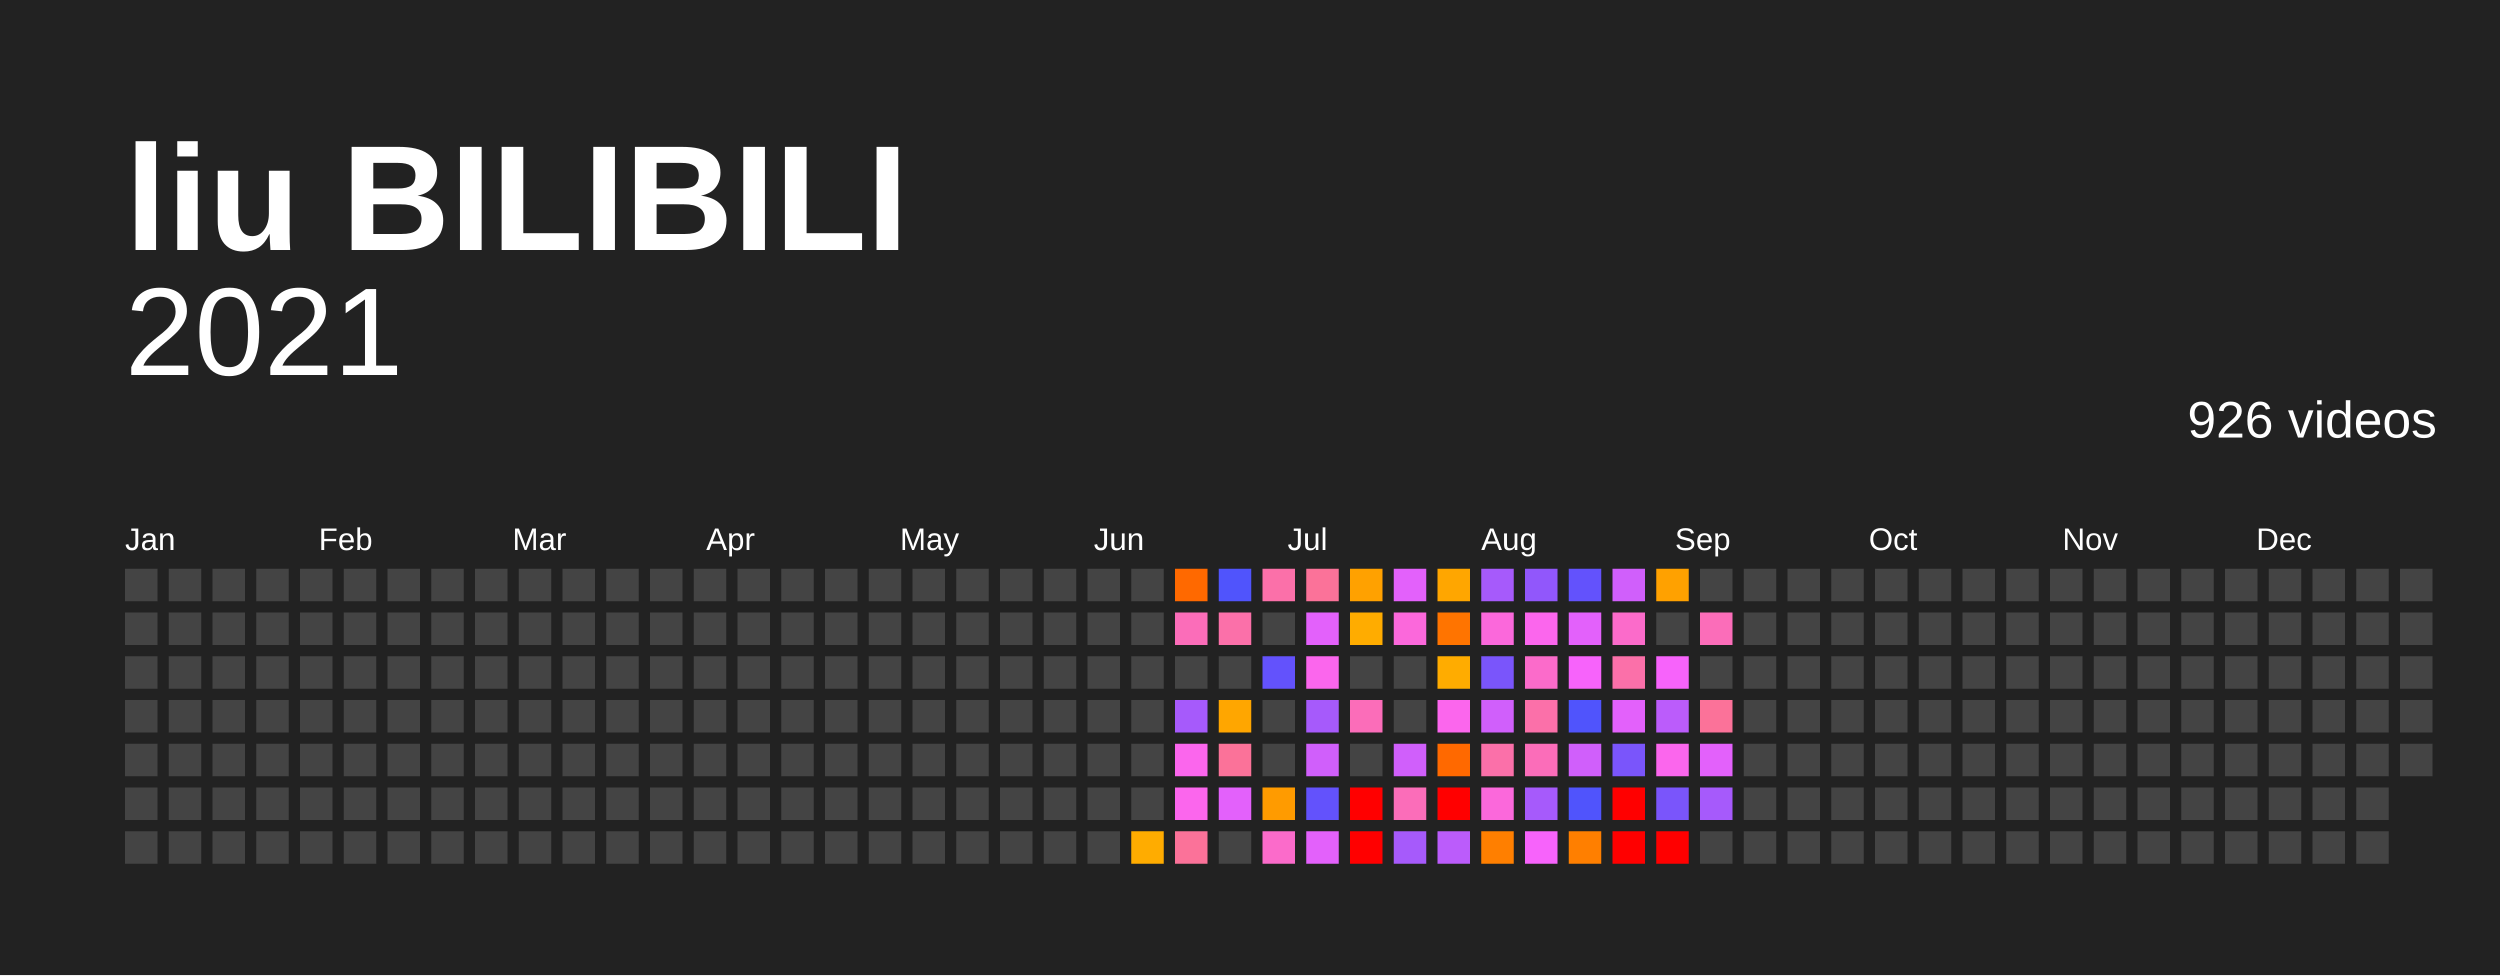
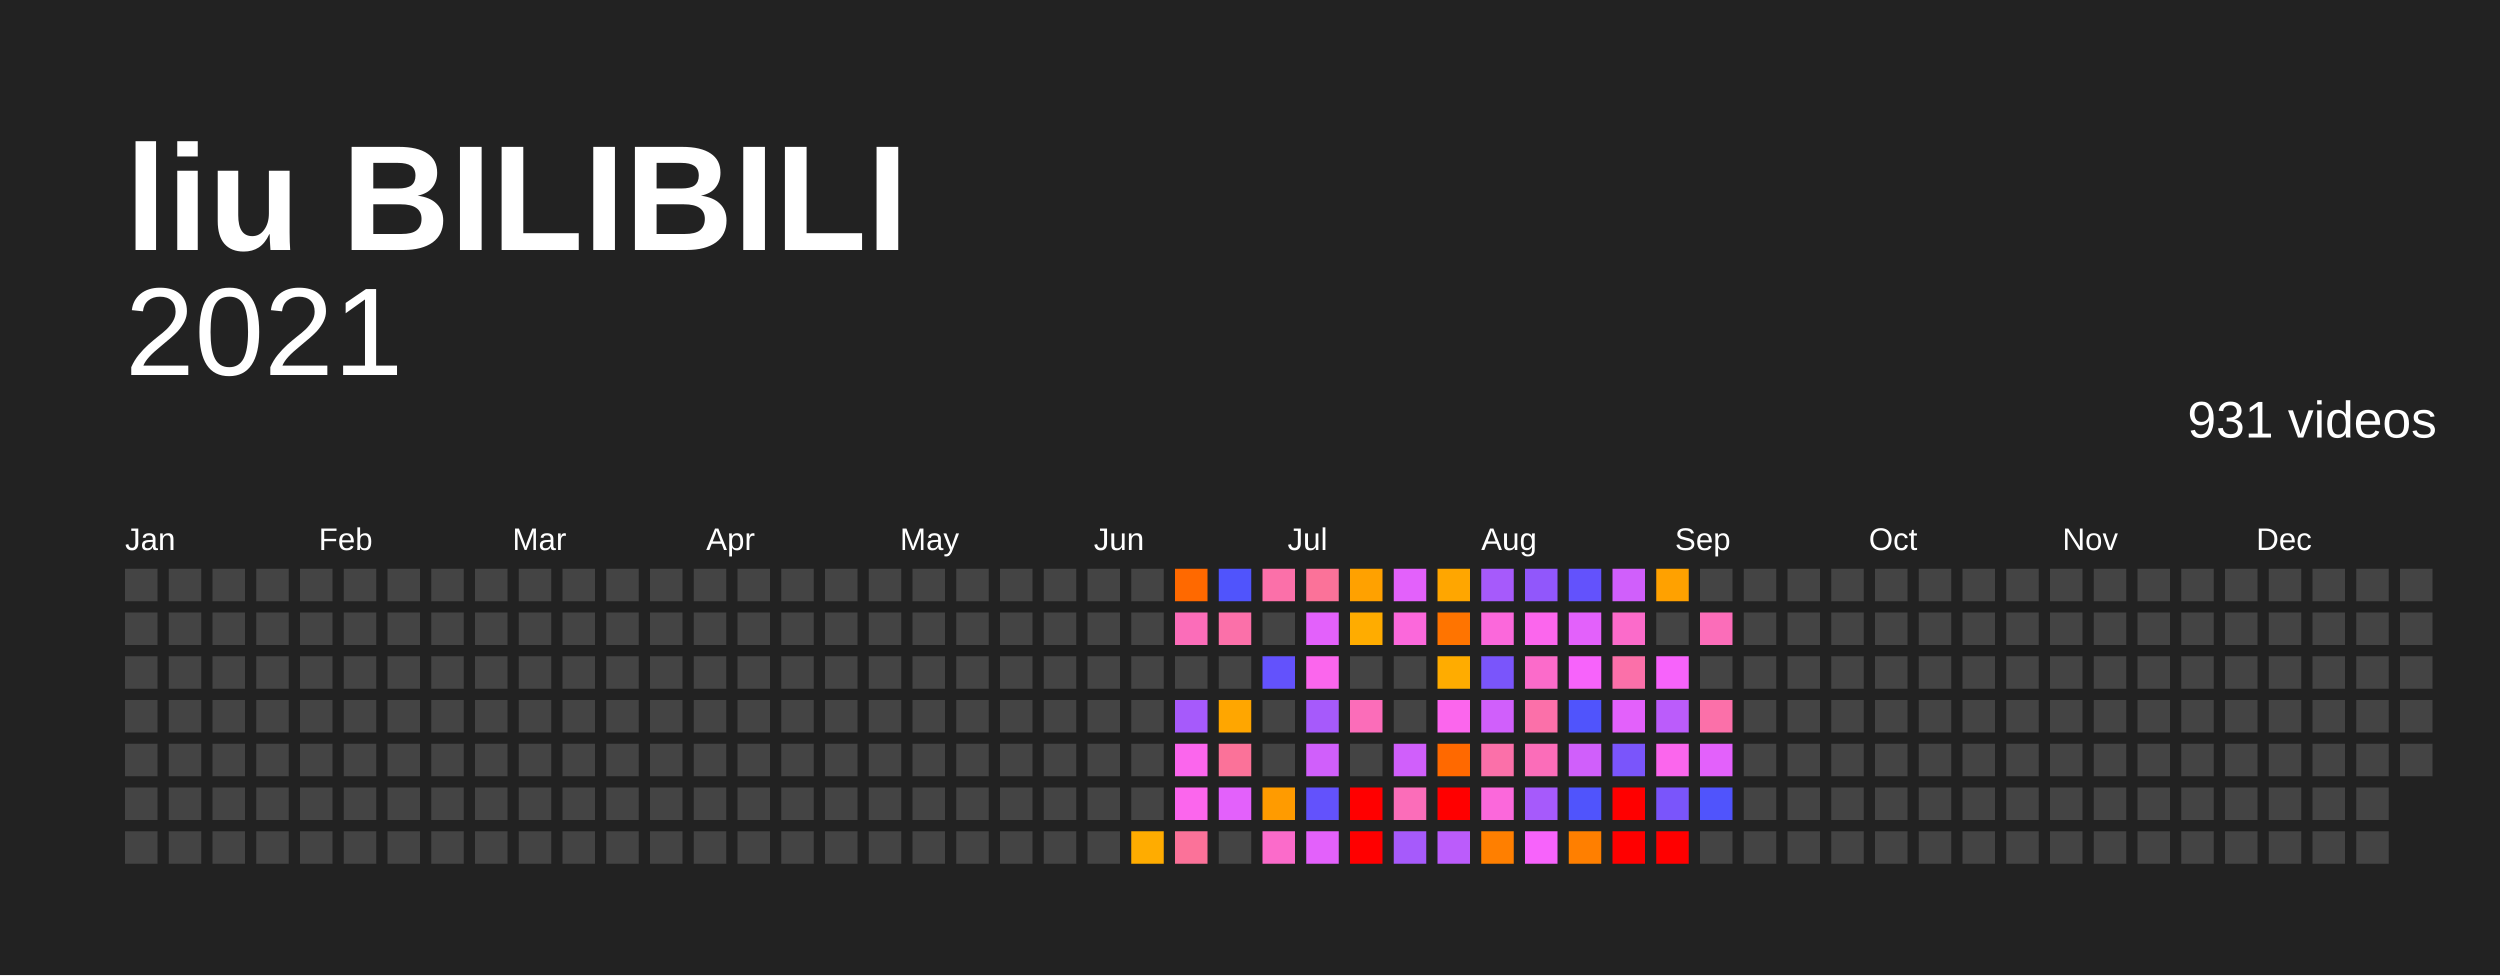
<svg xmlns="http://www.w3.org/2000/svg" baseProfile="full" height="78mm" version="1.1" viewBox="0,0,200,78" width="200mm">
  <defs />
  <rect fill="#222222" height="78" width="200" x="0" y="0" />
  <text fill="#FFFFFF" style="font-size:12px; font-family:Arial; font-weight:bold;" x="10" y="20">liu BILIBILI</text>
  <text alignment-baseline="hanging" fill="#FFFFFF" style="font-size:10.0px; font-family:Arial;" x="10" y="30">2021</text>
-   <text alignment-baseline="hanging" fill="#FFFFFF" style="font-size:4.125px; font-family:Arial;" x="175" y="35">926 videos</text>
+   <text alignment-baseline="hanging" fill="#FFFFFF" style="font-size:4.125px; font-family:Arial;" x="175" y="35">931 videos</text>
  <text fill="#FFFFFF" style="font-size:2.5px; font-family:Arial" x="10.0" y="44">Jan</text>
  <text fill="#FFFFFF" style="font-size:2.5px; font-family:Arial" x="25.5" y="44">Feb</text>
  <text fill="#FFFFFF" style="font-size:2.5px; font-family:Arial" x="41.0" y="44">Mar</text>
  <text fill="#FFFFFF" style="font-size:2.5px; font-family:Arial" x="56.5" y="44">Apr</text>
  <text fill="#FFFFFF" style="font-size:2.5px; font-family:Arial" x="72.0" y="44">May</text>
  <text fill="#FFFFFF" style="font-size:2.5px; font-family:Arial" x="87.5" y="44">Jun</text>
  <text fill="#FFFFFF" style="font-size:2.5px; font-family:Arial" x="103.0" y="44">Jul</text>
  <text fill="#FFFFFF" style="font-size:2.5px; font-family:Arial" x="118.5" y="44">Aug</text>
  <text fill="#FFFFFF" style="font-size:2.5px; font-family:Arial" x="134.0" y="44">Sep</text>
  <text fill="#FFFFFF" style="font-size:2.5px; font-family:Arial" x="149.5" y="44">Oct</text>
  <text fill="#FFFFFF" style="font-size:2.5px; font-family:Arial" x="165.0" y="44">Nov</text>
  <text fill="#FFFFFF" style="font-size:2.5px; font-family:Arial" x="180.5" y="44">Dec</text>
  <rect fill="#444444" height="2.6" width="2.6" x="10.0" y="45.5" />
  <rect fill="#444444" height="2.6" width="2.6" x="10.0" y="49.0" />
  <rect fill="#444444" height="2.6" width="2.6" x="10.0" y="52.5" />
  <rect fill="#444444" height="2.6" width="2.6" x="10.0" y="56.0" />
  <rect fill="#444444" height="2.6" width="2.6" x="10.0" y="59.5" />
  <rect fill="#444444" height="2.6" width="2.6" x="10.0" y="63.0" />
  <rect fill="#444444" height="2.6" width="2.6" x="10.0" y="66.5" />
  <rect fill="#444444" height="2.6" width="2.6" x="13.5" y="45.5" />
  <rect fill="#444444" height="2.6" width="2.6" x="13.5" y="49.0" />
  <rect fill="#444444" height="2.6" width="2.6" x="13.5" y="52.5" />
  <rect fill="#444444" height="2.6" width="2.6" x="13.5" y="56.0" />
  <rect fill="#444444" height="2.6" width="2.6" x="13.5" y="59.5" />
  <rect fill="#444444" height="2.6" width="2.6" x="13.5" y="63.0" />
  <rect fill="#444444" height="2.6" width="2.6" x="13.5" y="66.5" />
  <rect fill="#444444" height="2.6" width="2.6" x="17.0" y="45.5" />
  <rect fill="#444444" height="2.6" width="2.6" x="17.0" y="49.0" />
  <rect fill="#444444" height="2.6" width="2.6" x="17.0" y="52.5" />
  <rect fill="#444444" height="2.6" width="2.6" x="17.0" y="56.0" />
  <rect fill="#444444" height="2.6" width="2.6" x="17.0" y="59.5" />
  <rect fill="#444444" height="2.6" width="2.6" x="17.0" y="63.0" />
  <rect fill="#444444" height="2.6" width="2.6" x="17.0" y="66.5" />
  <rect fill="#444444" height="2.6" width="2.6" x="20.5" y="45.5" />
  <rect fill="#444444" height="2.6" width="2.6" x="20.5" y="49.0" />
  <rect fill="#444444" height="2.6" width="2.6" x="20.5" y="52.5" />
  <rect fill="#444444" height="2.6" width="2.6" x="20.5" y="56.0" />
  <rect fill="#444444" height="2.6" width="2.6" x="20.5" y="59.5" />
  <rect fill="#444444" height="2.6" width="2.6" x="20.5" y="63.0" />
  <rect fill="#444444" height="2.6" width="2.6" x="20.5" y="66.5" />
  <rect fill="#444444" height="2.6" width="2.6" x="24.0" y="45.5" />
  <rect fill="#444444" height="2.6" width="2.6" x="24.0" y="49.0" />
  <rect fill="#444444" height="2.6" width="2.6" x="24.0" y="52.5" />
  <rect fill="#444444" height="2.6" width="2.6" x="24.0" y="56.0" />
  <rect fill="#444444" height="2.6" width="2.6" x="24.0" y="59.5" />
  <rect fill="#444444" height="2.6" width="2.6" x="24.0" y="63.0" />
  <rect fill="#444444" height="2.6" width="2.6" x="24.0" y="66.5" />
  <rect fill="#444444" height="2.6" width="2.6" x="27.5" y="45.5" />
  <rect fill="#444444" height="2.6" width="2.6" x="27.5" y="49.0" />
  <rect fill="#444444" height="2.6" width="2.6" x="27.5" y="52.5" />
  <rect fill="#444444" height="2.6" width="2.6" x="27.5" y="56.0" />
  <rect fill="#444444" height="2.6" width="2.6" x="27.5" y="59.5" />
  <rect fill="#444444" height="2.6" width="2.6" x="27.5" y="63.0" />
  <rect fill="#444444" height="2.6" width="2.6" x="27.5" y="66.5" />
  <rect fill="#444444" height="2.6" width="2.6" x="31.0" y="45.5" />
  <rect fill="#444444" height="2.6" width="2.6" x="31.0" y="49.0" />
  <rect fill="#444444" height="2.6" width="2.6" x="31.0" y="52.5" />
  <rect fill="#444444" height="2.6" width="2.6" x="31.0" y="56.0" />
  <rect fill="#444444" height="2.6" width="2.6" x="31.0" y="59.5" />
  <rect fill="#444444" height="2.6" width="2.6" x="31.0" y="63.0" />
  <rect fill="#444444" height="2.6" width="2.6" x="31.0" y="66.5" />
  <rect fill="#444444" height="2.6" width="2.6" x="34.5" y="45.5" />
  <rect fill="#444444" height="2.6" width="2.6" x="34.5" y="49.0" />
  <rect fill="#444444" height="2.6" width="2.6" x="34.5" y="52.5" />
  <rect fill="#444444" height="2.6" width="2.6" x="34.5" y="56.0" />
  <rect fill="#444444" height="2.6" width="2.6" x="34.5" y="59.5" />
  <rect fill="#444444" height="2.6" width="2.6" x="34.5" y="63.0" />
  <rect fill="#444444" height="2.6" width="2.6" x="34.5" y="66.5" />
  <rect fill="#444444" height="2.6" width="2.6" x="38.0" y="45.5" />
  <rect fill="#444444" height="2.6" width="2.6" x="38.0" y="49.0" />
  <rect fill="#444444" height="2.6" width="2.6" x="38.0" y="52.5" />
  <rect fill="#444444" height="2.6" width="2.6" x="38.0" y="56.0" />
  <rect fill="#444444" height="2.6" width="2.6" x="38.0" y="59.5" />
  <rect fill="#444444" height="2.6" width="2.6" x="38.0" y="63.0" />
  <rect fill="#444444" height="2.6" width="2.6" x="38.0" y="66.5" />
  <rect fill="#444444" height="2.6" width="2.6" x="41.5" y="45.5" />
  <rect fill="#444444" height="2.6" width="2.6" x="41.5" y="49.0" />
  <rect fill="#444444" height="2.6" width="2.6" x="41.5" y="52.5" />
  <rect fill="#444444" height="2.6" width="2.6" x="41.5" y="56.0" />
  <rect fill="#444444" height="2.6" width="2.6" x="41.5" y="59.5" />
  <rect fill="#444444" height="2.6" width="2.6" x="41.5" y="63.0" />
  <rect fill="#444444" height="2.6" width="2.6" x="41.5" y="66.5" />
  <rect fill="#444444" height="2.6" width="2.6" x="45.0" y="45.5" />
  <rect fill="#444444" height="2.6" width="2.6" x="45.0" y="49.0" />
  <rect fill="#444444" height="2.6" width="2.6" x="45.0" y="52.5" />
  <rect fill="#444444" height="2.6" width="2.6" x="45.0" y="56.0" />
  <rect fill="#444444" height="2.6" width="2.6" x="45.0" y="59.5" />
  <rect fill="#444444" height="2.6" width="2.6" x="45.0" y="63.0" />
  <rect fill="#444444" height="2.6" width="2.6" x="45.0" y="66.5" />
  <rect fill="#444444" height="2.6" width="2.6" x="48.5" y="45.5" />
  <rect fill="#444444" height="2.6" width="2.6" x="48.5" y="49.0" />
  <rect fill="#444444" height="2.6" width="2.6" x="48.5" y="52.5" />
  <rect fill="#444444" height="2.6" width="2.6" x="48.5" y="56.0" />
  <rect fill="#444444" height="2.6" width="2.6" x="48.5" y="59.5" />
  <rect fill="#444444" height="2.6" width="2.6" x="48.5" y="63.0" />
  <rect fill="#444444" height="2.6" width="2.6" x="48.5" y="66.5" />
  <rect fill="#444444" height="2.6" width="2.6" x="52.0" y="45.5" />
  <rect fill="#444444" height="2.6" width="2.6" x="52.0" y="49.0" />
  <rect fill="#444444" height="2.6" width="2.6" x="52.0" y="52.5" />
  <rect fill="#444444" height="2.6" width="2.6" x="52.0" y="56.0" />
  <rect fill="#444444" height="2.6" width="2.6" x="52.0" y="59.5" />
  <rect fill="#444444" height="2.6" width="2.6" x="52.0" y="63.0" />
  <rect fill="#444444" height="2.6" width="2.6" x="52.0" y="66.5" />
  <rect fill="#444444" height="2.6" width="2.6" x="55.5" y="45.5" />
  <rect fill="#444444" height="2.6" width="2.6" x="55.5" y="49.0" />
  <rect fill="#444444" height="2.6" width="2.6" x="55.5" y="52.5" />
  <rect fill="#444444" height="2.6" width="2.6" x="55.5" y="56.0" />
  <rect fill="#444444" height="2.6" width="2.6" x="55.5" y="59.5" />
  <rect fill="#444444" height="2.6" width="2.6" x="55.5" y="63.0" />
  <rect fill="#444444" height="2.6" width="2.6" x="55.5" y="66.5" />
  <rect fill="#444444" height="2.6" width="2.6" x="59.0" y="45.5" />
  <rect fill="#444444" height="2.6" width="2.6" x="59.0" y="49.0" />
  <rect fill="#444444" height="2.6" width="2.6" x="59.0" y="52.5" />
  <rect fill="#444444" height="2.6" width="2.6" x="59.0" y="56.0" />
  <rect fill="#444444" height="2.6" width="2.6" x="59.0" y="59.5" />
  <rect fill="#444444" height="2.6" width="2.6" x="59.0" y="63.0" />
  <rect fill="#444444" height="2.6" width="2.6" x="59.0" y="66.5" />
  <rect fill="#444444" height="2.6" width="2.6" x="62.5" y="45.5" />
  <rect fill="#444444" height="2.6" width="2.6" x="62.5" y="49.0" />
  <rect fill="#444444" height="2.6" width="2.6" x="62.5" y="52.5" />
  <rect fill="#444444" height="2.6" width="2.6" x="62.5" y="56.0" />
  <rect fill="#444444" height="2.6" width="2.6" x="62.5" y="59.5" />
  <rect fill="#444444" height="2.6" width="2.6" x="62.5" y="63.0" />
  <rect fill="#444444" height="2.6" width="2.6" x="62.5" y="66.5" />
  <rect fill="#444444" height="2.6" width="2.6" x="66.0" y="45.5" />
  <rect fill="#444444" height="2.6" width="2.6" x="66.0" y="49.0" />
  <rect fill="#444444" height="2.6" width="2.6" x="66.0" y="52.5" />
  <rect fill="#444444" height="2.6" width="2.6" x="66.0" y="56.0" />
  <rect fill="#444444" height="2.6" width="2.6" x="66.0" y="59.5" />
  <rect fill="#444444" height="2.6" width="2.6" x="66.0" y="63.0" />
  <rect fill="#444444" height="2.6" width="2.6" x="66.0" y="66.5" />
  <rect fill="#444444" height="2.6" width="2.6" x="69.5" y="45.5" />
  <rect fill="#444444" height="2.6" width="2.6" x="69.5" y="49.0" />
  <rect fill="#444444" height="2.6" width="2.6" x="69.5" y="52.5" />
  <rect fill="#444444" height="2.6" width="2.6" x="69.5" y="56.0" />
  <rect fill="#444444" height="2.6" width="2.6" x="69.5" y="59.5" />
  <rect fill="#444444" height="2.6" width="2.6" x="69.5" y="63.0" />
  <rect fill="#444444" height="2.6" width="2.6" x="69.5" y="66.5" />
  <rect fill="#444444" height="2.6" width="2.6" x="73.0" y="45.5" />
  <rect fill="#444444" height="2.6" width="2.6" x="73.0" y="49.0" />
  <rect fill="#444444" height="2.6" width="2.6" x="73.0" y="52.5" />
  <rect fill="#444444" height="2.6" width="2.6" x="73.0" y="56.0" />
  <rect fill="#444444" height="2.6" width="2.6" x="73.0" y="59.5" />
  <rect fill="#444444" height="2.6" width="2.6" x="73.0" y="63.0" />
  <rect fill="#444444" height="2.6" width="2.6" x="73.0" y="66.5" />
  <rect fill="#444444" height="2.6" width="2.6" x="76.5" y="45.5" />
  <rect fill="#444444" height="2.6" width="2.6" x="76.5" y="49.0" />
  <rect fill="#444444" height="2.6" width="2.6" x="76.5" y="52.5" />
  <rect fill="#444444" height="2.6" width="2.6" x="76.5" y="56.0" />
  <rect fill="#444444" height="2.6" width="2.6" x="76.5" y="59.5" />
  <rect fill="#444444" height="2.6" width="2.6" x="76.5" y="63.0" />
  <rect fill="#444444" height="2.6" width="2.6" x="76.5" y="66.5" />
  <rect fill="#444444" height="2.6" width="2.6" x="80.0" y="45.5" />
  <rect fill="#444444" height="2.6" width="2.6" x="80.0" y="49.0" />
  <rect fill="#444444" height="2.6" width="2.6" x="80.0" y="52.5" />
  <rect fill="#444444" height="2.6" width="2.6" x="80.0" y="56.0" />
  <rect fill="#444444" height="2.6" width="2.6" x="80.0" y="59.5" />
  <rect fill="#444444" height="2.6" width="2.6" x="80.0" y="63.0" />
  <rect fill="#444444" height="2.6" width="2.6" x="80.0" y="66.5" />
  <rect fill="#444444" height="2.6" width="2.6" x="83.5" y="45.5" />
  <rect fill="#444444" height="2.6" width="2.6" x="83.5" y="49.0" />
  <rect fill="#444444" height="2.6" width="2.6" x="83.5" y="52.5" />
  <rect fill="#444444" height="2.6" width="2.6" x="83.5" y="56.0" />
  <rect fill="#444444" height="2.6" width="2.6" x="83.5" y="59.5" />
  <rect fill="#444444" height="2.6" width="2.6" x="83.5" y="63.0" />
  <rect fill="#444444" height="2.6" width="2.6" x="83.5" y="66.5" />
  <rect fill="#444444" height="2.6" width="2.6" x="87.0" y="45.5" />
  <rect fill="#444444" height="2.6" width="2.6" x="87.0" y="49.0" />
  <rect fill="#444444" height="2.6" width="2.6" x="87.0" y="52.5" />
  <rect fill="#444444" height="2.6" width="2.6" x="87.0" y="56.0" />
  <rect fill="#444444" height="2.6" width="2.6" x="87.0" y="59.5" />
  <rect fill="#444444" height="2.6" width="2.6" x="87.0" y="63.0" />
  <rect fill="#444444" height="2.6" width="2.6" x="87.0" y="66.5" />
  <rect fill="#444444" height="2.6" width="2.6" x="90.5" y="45.5" />
  <rect fill="#444444" height="2.6" width="2.6" x="90.5" y="49.0" />
  <rect fill="#444444" height="2.6" width="2.6" x="90.5" y="52.5" />
  <rect fill="#444444" height="2.6" width="2.6" x="90.5" y="56.0" />
  <rect fill="#444444" height="2.6" width="2.6" x="90.5" y="59.5" />
  <rect fill="#444444" height="2.6" width="2.6" x="90.5" y="63.0" />
  <rect fill="#ffac00" height="2.6" width="2.6" x="90.5" y="66.5" />
  <rect fill="#ff6900" height="2.6" width="2.6" x="94.0" y="45.5" />
  <rect fill="#fb6db9" height="2.6" width="2.6" x="94.0" y="49.0" />
  <rect fill="#444444" height="2.6" width="2.6" x="94.0" y="52.5" />
  <rect fill="#a65afb" height="2.6" width="2.6" x="94.0" y="56.0" />
  <rect fill="#fb66ed" height="2.6" width="2.6" x="94.0" y="59.5" />
  <rect fill="#fb66ed" height="2.6" width="2.6" x="94.0" y="63.0" />
  <rect fill="#fb7299" height="2.6" width="2.6" x="94.0" y="66.5" />
  <rect fill="#5054fc" height="2.6" width="2.6" x="97.5" y="45.5" />
  <rect fill="#fb70a9" height="2.6" width="2.6" x="97.5" y="49.0" />
  <rect fill="#444444" height="2.6" width="2.6" x="97.5" y="52.5" />
  <rect fill="#ffa600" height="2.6" width="2.6" x="97.5" y="56.0" />
  <rect fill="#fb7299" height="2.6" width="2.6" x="97.5" y="59.5" />
  <rect fill="#e361fb" height="2.6" width="2.6" x="97.5" y="63.0" />
  <rect fill="#444444" height="2.6" width="2.6" x="97.5" y="66.5" />
  <rect fill="#fb70a9" height="2.6" width="2.6" x="101.0" y="45.5" />
  <rect fill="#444444" height="2.6" width="2.6" x="101.0" y="49.0" />
  <rect fill="#6352fc" height="2.6" width="2.6" x="101.0" y="52.5" />
  <rect fill="#444444" height="2.6" width="2.6" x="101.0" y="56.0" />
  <rect fill="#444444" height="2.6" width="2.6" x="101.0" y="59.5" />
  <rect fill="#ff9b00" height="2.6" width="2.6" x="101.0" y="63.0" />
  <rect fill="#fb6bca" height="2.6" width="2.6" x="101.0" y="66.5" />
  <rect fill="#fb7299" height="2.6" width="2.6" x="104.5" y="45.5" />
  <rect fill="#e361fb" height="2.6" width="2.6" x="104.5" y="49.0" />
  <rect fill="#fb66ed" height="2.6" width="2.6" x="104.5" y="52.5" />
  <rect fill="#a65afb" height="2.6" width="2.6" x="104.5" y="56.0" />
  <rect fill="#d05ffb" height="2.6" width="2.6" x="104.5" y="59.5" />
  <rect fill="#6352fc" height="2.6" width="2.6" x="104.5" y="63.0" />
  <rect fill="#e361fb" height="2.6" width="2.6" x="104.5" y="66.5" />
  <rect fill="#ffa100" height="2.6" width="2.6" x="108.0" y="45.5" />
  <rect fill="#ffac00" height="2.6" width="2.6" x="108.0" y="49.0" />
  <rect fill="#444444" height="2.6" width="2.6" x="108.0" y="52.5" />
  <rect fill="#fb6db9" height="2.6" width="2.6" x="108.0" y="56.0" />
  <rect fill="#444444" height="2.6" width="2.6" x="108.0" y="59.5" />
  <rect fill="red" height="2.6" width="2.6" x="108.0" y="63.0" />
  <rect fill="red" height="2.6" width="2.6" x="108.0" y="66.5" />
  <rect fill="#e361fb" height="2.6" width="2.6" x="111.5" y="45.5" />
  <rect fill="#fb68db" height="2.6" width="2.6" x="111.5" y="49.0" />
  <rect fill="#444444" height="2.6" width="2.6" x="111.5" y="52.5" />
  <rect fill="#444444" height="2.6" width="2.6" x="111.5" y="56.0" />
  <rect fill="#d05ffb" height="2.6" width="2.6" x="111.5" y="59.5" />
  <rect fill="#fb6db9" height="2.6" width="2.6" x="111.5" y="63.0" />
  <rect fill="#a65afb" height="2.6" width="2.6" x="111.5" y="66.5" />
  <rect fill="#ffa600" height="2.6" width="2.6" x="115.0" y="45.5" />
  <rect fill="#ff7400" height="2.6" width="2.6" x="115.0" y="49.0" />
  <rect fill="#ffac00" height="2.6" width="2.6" x="115.0" y="52.5" />
  <rect fill="#fb66ed" height="2.6" width="2.6" x="115.0" y="56.0" />
  <rect fill="#ff6900" height="2.6" width="2.6" x="115.0" y="59.5" />
  <rect fill="red" height="2.6" width="2.6" x="115.0" y="63.0" />
  <rect fill="#bb5cfb" height="2.6" width="2.6" x="115.0" y="66.5" />
  <rect fill="#a65afb" height="2.6" width="2.6" x="118.5" y="45.5" />
  <rect fill="#fb68db" height="2.6" width="2.6" x="118.5" y="49.0" />
  <rect fill="#7a55fb" height="2.6" width="2.6" x="118.5" y="52.5" />
  <rect fill="#d05ffb" height="2.6" width="2.6" x="118.5" y="56.0" />
  <rect fill="#fb70a9" height="2.6" width="2.6" x="118.5" y="59.5" />
  <rect fill="#fb68db" height="2.6" width="2.6" x="118.5" y="63.0" />
  <rect fill="#ff7f00" height="2.6" width="2.6" x="118.5" y="66.5" />
  <rect fill="#9157fb" height="2.6" width="2.6" x="122.0" y="45.5" />
  <rect fill="#fb66ed" height="2.6" width="2.6" x="122.0" y="49.0" />
  <rect fill="#fb6bca" height="2.6" width="2.6" x="122.0" y="52.5" />
  <rect fill="#fb70a9" height="2.6" width="2.6" x="122.0" y="56.0" />
  <rect fill="#fb6db9" height="2.6" width="2.6" x="122.0" y="59.5" />
  <rect fill="#a65afb" height="2.6" width="2.6" x="122.0" y="63.0" />
  <rect fill="#f763fb" height="2.6" width="2.6" x="122.0" y="66.5" />
  <rect fill="#6352fc" height="2.6" width="2.6" x="125.5" y="45.5" />
  <rect fill="#e361fb" height="2.6" width="2.6" x="125.5" y="49.0" />
  <rect fill="#f763fb" height="2.6" width="2.6" x="125.5" y="52.5" />
  <rect fill="#5054fc" height="2.6" width="2.6" x="125.5" y="56.0" />
  <rect fill="#d05ffb" height="2.6" width="2.6" x="125.5" y="59.5" />
  <rect fill="#5054fc" height="2.6" width="2.6" x="125.5" y="63.0" />
  <rect fill="#ff7f00" height="2.6" width="2.6" x="125.5" y="66.5" />
  <rect fill="#d05ffb" height="2.6" width="2.6" x="129.0" y="45.5" />
  <rect fill="#fb6bca" height="2.6" width="2.6" x="129.0" y="49.0" />
  <rect fill="#fb70a9" height="2.6" width="2.6" x="129.0" y="52.5" />
  <rect fill="#e361fb" height="2.6" width="2.6" x="129.0" y="56.0" />
  <rect fill="#7a55fb" height="2.6" width="2.6" x="129.0" y="59.5" />
  <rect fill="red" height="2.6" width="2.6" x="129.0" y="63.0" />
  <rect fill="red" height="2.6" width="2.6" x="129.0" y="66.5" />
  <rect fill="#ffa100" height="2.6" width="2.6" x="132.5" y="45.5" />
  <rect fill="#444444" height="2.6" width="2.6" x="132.5" y="49.0" />
  <rect fill="#f763fb" height="2.6" width="2.6" x="132.5" y="52.5" />
  <rect fill="#bb5cfb" height="2.6" width="2.6" x="132.5" y="56.0" />
  <rect fill="#fb66ed" height="2.6" width="2.6" x="132.5" y="59.5" />
  <rect fill="#7a55fb" height="2.6" width="2.6" x="132.5" y="63.0" />
  <rect fill="red" height="2.6" width="2.6" x="132.5" y="66.5" />
  <rect fill="#444444" height="2.6" width="2.6" x="136.0" y="45.5" />
  <rect fill="#fb6db9" height="2.6" width="2.6" x="136.0" y="49.0" />
  <rect fill="#444444" height="2.6" width="2.6" x="136.0" y="52.5" />
-   <rect fill="#fb7299" height="2.6" width="2.6" x="136.0" y="56.0" />
+   <rect fill="#fb70a9" height="2.6" width="2.6" x="136.0" y="56.0" />
  <rect fill="#e361fb" height="2.6" width="2.6" x="136.0" y="59.5" />
-   <rect fill="#a65afb" height="2.6" width="2.6" x="136.0" y="63.0" />
+   <rect fill="#5054fc" height="2.6" width="2.6" x="136.0" y="63.0" />
  <rect fill="#444444" height="2.6" width="2.6" x="136.0" y="66.5" />
  <rect fill="#444444" height="2.6" width="2.6" x="139.5" y="45.5" />
  <rect fill="#444444" height="2.6" width="2.6" x="139.5" y="49.0" />
  <rect fill="#444444" height="2.6" width="2.6" x="139.5" y="52.5" />
  <rect fill="#444444" height="2.6" width="2.6" x="139.5" y="56.0" />
  <rect fill="#444444" height="2.6" width="2.6" x="139.5" y="59.5" />
  <rect fill="#444444" height="2.6" width="2.6" x="139.5" y="63.0" />
  <rect fill="#444444" height="2.6" width="2.6" x="139.5" y="66.5" />
  <rect fill="#444444" height="2.6" width="2.6" x="143.0" y="45.5" />
  <rect fill="#444444" height="2.6" width="2.6" x="143.0" y="49.0" />
  <rect fill="#444444" height="2.6" width="2.6" x="143.0" y="52.5" />
  <rect fill="#444444" height="2.6" width="2.6" x="143.0" y="56.0" />
  <rect fill="#444444" height="2.6" width="2.6" x="143.0" y="59.5" />
  <rect fill="#444444" height="2.6" width="2.6" x="143.0" y="63.0" />
  <rect fill="#444444" height="2.6" width="2.6" x="143.0" y="66.5" />
  <rect fill="#444444" height="2.6" width="2.6" x="146.5" y="45.5" />
  <rect fill="#444444" height="2.6" width="2.6" x="146.5" y="49.0" />
  <rect fill="#444444" height="2.6" width="2.6" x="146.5" y="52.5" />
  <rect fill="#444444" height="2.6" width="2.6" x="146.5" y="56.0" />
  <rect fill="#444444" height="2.6" width="2.6" x="146.5" y="59.5" />
  <rect fill="#444444" height="2.6" width="2.6" x="146.5" y="63.0" />
  <rect fill="#444444" height="2.6" width="2.6" x="146.5" y="66.5" />
  <rect fill="#444444" height="2.6" width="2.6" x="150.0" y="45.5" />
  <rect fill="#444444" height="2.6" width="2.6" x="150.0" y="49.0" />
  <rect fill="#444444" height="2.6" width="2.6" x="150.0" y="52.5" />
  <rect fill="#444444" height="2.6" width="2.6" x="150.0" y="56.0" />
  <rect fill="#444444" height="2.6" width="2.6" x="150.0" y="59.5" />
  <rect fill="#444444" height="2.6" width="2.6" x="150.0" y="63.0" />
  <rect fill="#444444" height="2.6" width="2.6" x="150.0" y="66.5" />
  <rect fill="#444444" height="2.6" width="2.6" x="153.5" y="45.5" />
  <rect fill="#444444" height="2.6" width="2.6" x="153.5" y="49.0" />
  <rect fill="#444444" height="2.6" width="2.6" x="153.5" y="52.5" />
  <rect fill="#444444" height="2.6" width="2.6" x="153.5" y="56.0" />
  <rect fill="#444444" height="2.6" width="2.6" x="153.5" y="59.5" />
  <rect fill="#444444" height="2.6" width="2.6" x="153.5" y="63.0" />
  <rect fill="#444444" height="2.6" width="2.6" x="153.5" y="66.5" />
  <rect fill="#444444" height="2.6" width="2.6" x="157.0" y="45.5" />
  <rect fill="#444444" height="2.6" width="2.6" x="157.0" y="49.0" />
  <rect fill="#444444" height="2.6" width="2.6" x="157.0" y="52.5" />
  <rect fill="#444444" height="2.6" width="2.6" x="157.0" y="56.0" />
  <rect fill="#444444" height="2.6" width="2.6" x="157.0" y="59.5" />
  <rect fill="#444444" height="2.6" width="2.6" x="157.0" y="63.0" />
  <rect fill="#444444" height="2.6" width="2.6" x="157.0" y="66.5" />
  <rect fill="#444444" height="2.6" width="2.6" x="160.5" y="45.5" />
  <rect fill="#444444" height="2.6" width="2.6" x="160.5" y="49.0" />
  <rect fill="#444444" height="2.6" width="2.6" x="160.5" y="52.5" />
  <rect fill="#444444" height="2.6" width="2.6" x="160.5" y="56.0" />
  <rect fill="#444444" height="2.6" width="2.6" x="160.5" y="59.5" />
  <rect fill="#444444" height="2.6" width="2.6" x="160.5" y="63.0" />
  <rect fill="#444444" height="2.6" width="2.6" x="160.5" y="66.5" />
  <rect fill="#444444" height="2.6" width="2.6" x="164.0" y="45.5" />
  <rect fill="#444444" height="2.6" width="2.6" x="164.0" y="49.0" />
  <rect fill="#444444" height="2.6" width="2.6" x="164.0" y="52.5" />
  <rect fill="#444444" height="2.6" width="2.6" x="164.0" y="56.0" />
  <rect fill="#444444" height="2.6" width="2.6" x="164.0" y="59.5" />
  <rect fill="#444444" height="2.6" width="2.6" x="164.0" y="63.0" />
  <rect fill="#444444" height="2.6" width="2.6" x="164.0" y="66.5" />
  <rect fill="#444444" height="2.6" width="2.6" x="167.5" y="45.5" />
  <rect fill="#444444" height="2.6" width="2.6" x="167.5" y="49.0" />
  <rect fill="#444444" height="2.6" width="2.6" x="167.5" y="52.5" />
  <rect fill="#444444" height="2.6" width="2.6" x="167.5" y="56.0" />
  <rect fill="#444444" height="2.6" width="2.6" x="167.5" y="59.5" />
  <rect fill="#444444" height="2.6" width="2.6" x="167.5" y="63.0" />
  <rect fill="#444444" height="2.6" width="2.6" x="167.5" y="66.5" />
  <rect fill="#444444" height="2.6" width="2.6" x="171.0" y="45.5" />
  <rect fill="#444444" height="2.6" width="2.6" x="171.0" y="49.0" />
  <rect fill="#444444" height="2.6" width="2.6" x="171.0" y="52.5" />
  <rect fill="#444444" height="2.6" width="2.6" x="171.0" y="56.0" />
  <rect fill="#444444" height="2.6" width="2.6" x="171.0" y="59.5" />
  <rect fill="#444444" height="2.6" width="2.6" x="171.0" y="63.0" />
  <rect fill="#444444" height="2.6" width="2.6" x="171.0" y="66.5" />
  <rect fill="#444444" height="2.6" width="2.6" x="174.5" y="45.5" />
  <rect fill="#444444" height="2.6" width="2.6" x="174.5" y="49.0" />
  <rect fill="#444444" height="2.6" width="2.6" x="174.5" y="52.5" />
  <rect fill="#444444" height="2.6" width="2.6" x="174.5" y="56.0" />
  <rect fill="#444444" height="2.6" width="2.6" x="174.5" y="59.5" />
  <rect fill="#444444" height="2.6" width="2.6" x="174.5" y="63.0" />
  <rect fill="#444444" height="2.6" width="2.6" x="174.5" y="66.5" />
  <rect fill="#444444" height="2.6" width="2.6" x="178.0" y="45.5" />
  <rect fill="#444444" height="2.6" width="2.6" x="178.0" y="49.0" />
  <rect fill="#444444" height="2.6" width="2.6" x="178.0" y="52.5" />
  <rect fill="#444444" height="2.6" width="2.6" x="178.0" y="56.0" />
  <rect fill="#444444" height="2.6" width="2.6" x="178.0" y="59.5" />
  <rect fill="#444444" height="2.6" width="2.6" x="178.0" y="63.0" />
  <rect fill="#444444" height="2.6" width="2.6" x="178.0" y="66.5" />
  <rect fill="#444444" height="2.6" width="2.6" x="181.5" y="45.5" />
  <rect fill="#444444" height="2.6" width="2.6" x="181.5" y="49.0" />
  <rect fill="#444444" height="2.6" width="2.6" x="181.5" y="52.5" />
  <rect fill="#444444" height="2.6" width="2.6" x="181.5" y="56.0" />
  <rect fill="#444444" height="2.6" width="2.6" x="181.5" y="59.5" />
  <rect fill="#444444" height="2.6" width="2.6" x="181.5" y="63.0" />
  <rect fill="#444444" height="2.6" width="2.6" x="181.5" y="66.5" />
  <rect fill="#444444" height="2.6" width="2.6" x="185.0" y="45.5" />
  <rect fill="#444444" height="2.6" width="2.6" x="185.0" y="49.0" />
  <rect fill="#444444" height="2.6" width="2.6" x="185.0" y="52.5" />
  <rect fill="#444444" height="2.6" width="2.6" x="185.0" y="56.0" />
  <rect fill="#444444" height="2.6" width="2.6" x="185.0" y="59.5" />
  <rect fill="#444444" height="2.6" width="2.6" x="185.0" y="63.0" />
  <rect fill="#444444" height="2.6" width="2.6" x="185.0" y="66.5" />
  <rect fill="#444444" height="2.6" width="2.6" x="188.5" y="45.5" />
  <rect fill="#444444" height="2.6" width="2.6" x="188.5" y="49.0" />
  <rect fill="#444444" height="2.6" width="2.6" x="188.5" y="52.5" />
  <rect fill="#444444" height="2.6" width="2.6" x="188.5" y="56.0" />
  <rect fill="#444444" height="2.6" width="2.6" x="188.5" y="59.5" />
  <rect fill="#444444" height="2.6" width="2.6" x="188.5" y="63.0" />
  <rect fill="#444444" height="2.6" width="2.6" x="188.5" y="66.5" />
  <rect fill="#444444" height="2.6" width="2.6" x="192.0" y="45.5" />
  <rect fill="#444444" height="2.6" width="2.6" x="192.0" y="49.0" />
  <rect fill="#444444" height="2.6" width="2.6" x="192.0" y="52.5" />
  <rect fill="#444444" height="2.6" width="2.6" x="192.0" y="56.0" />
  <rect fill="#444444" height="2.6" width="2.6" x="192.0" y="59.5" />
</svg>
